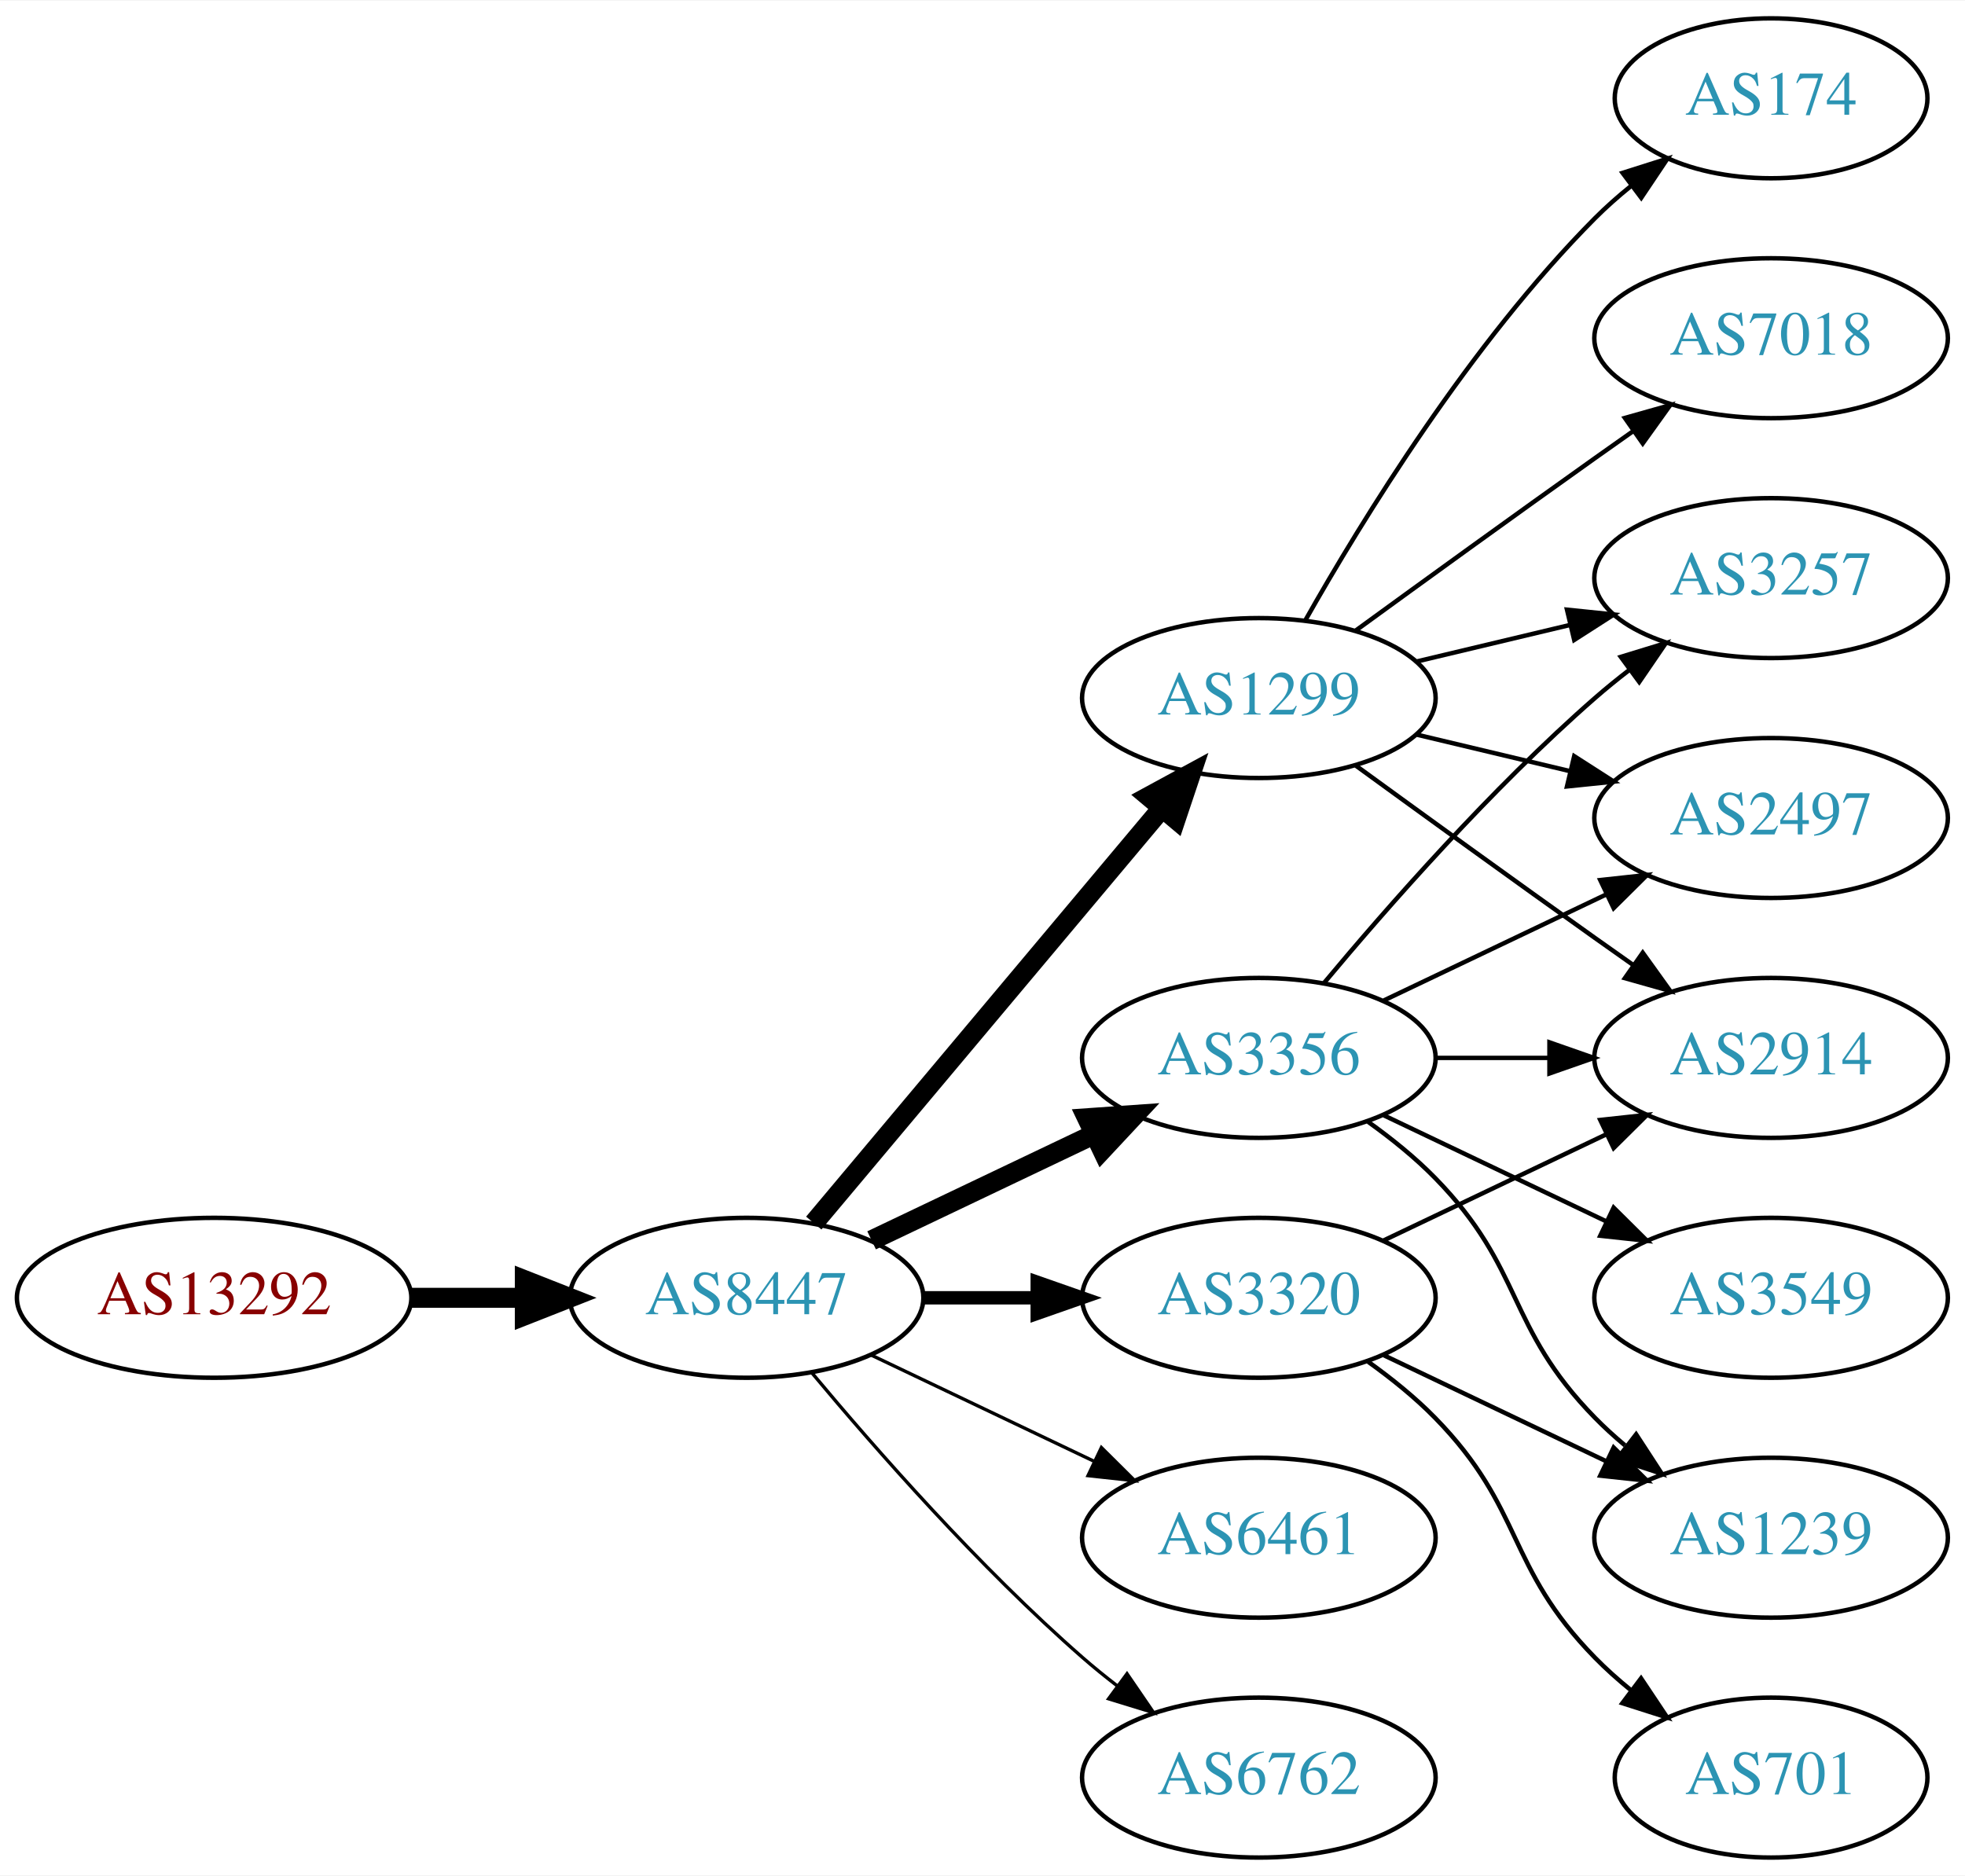
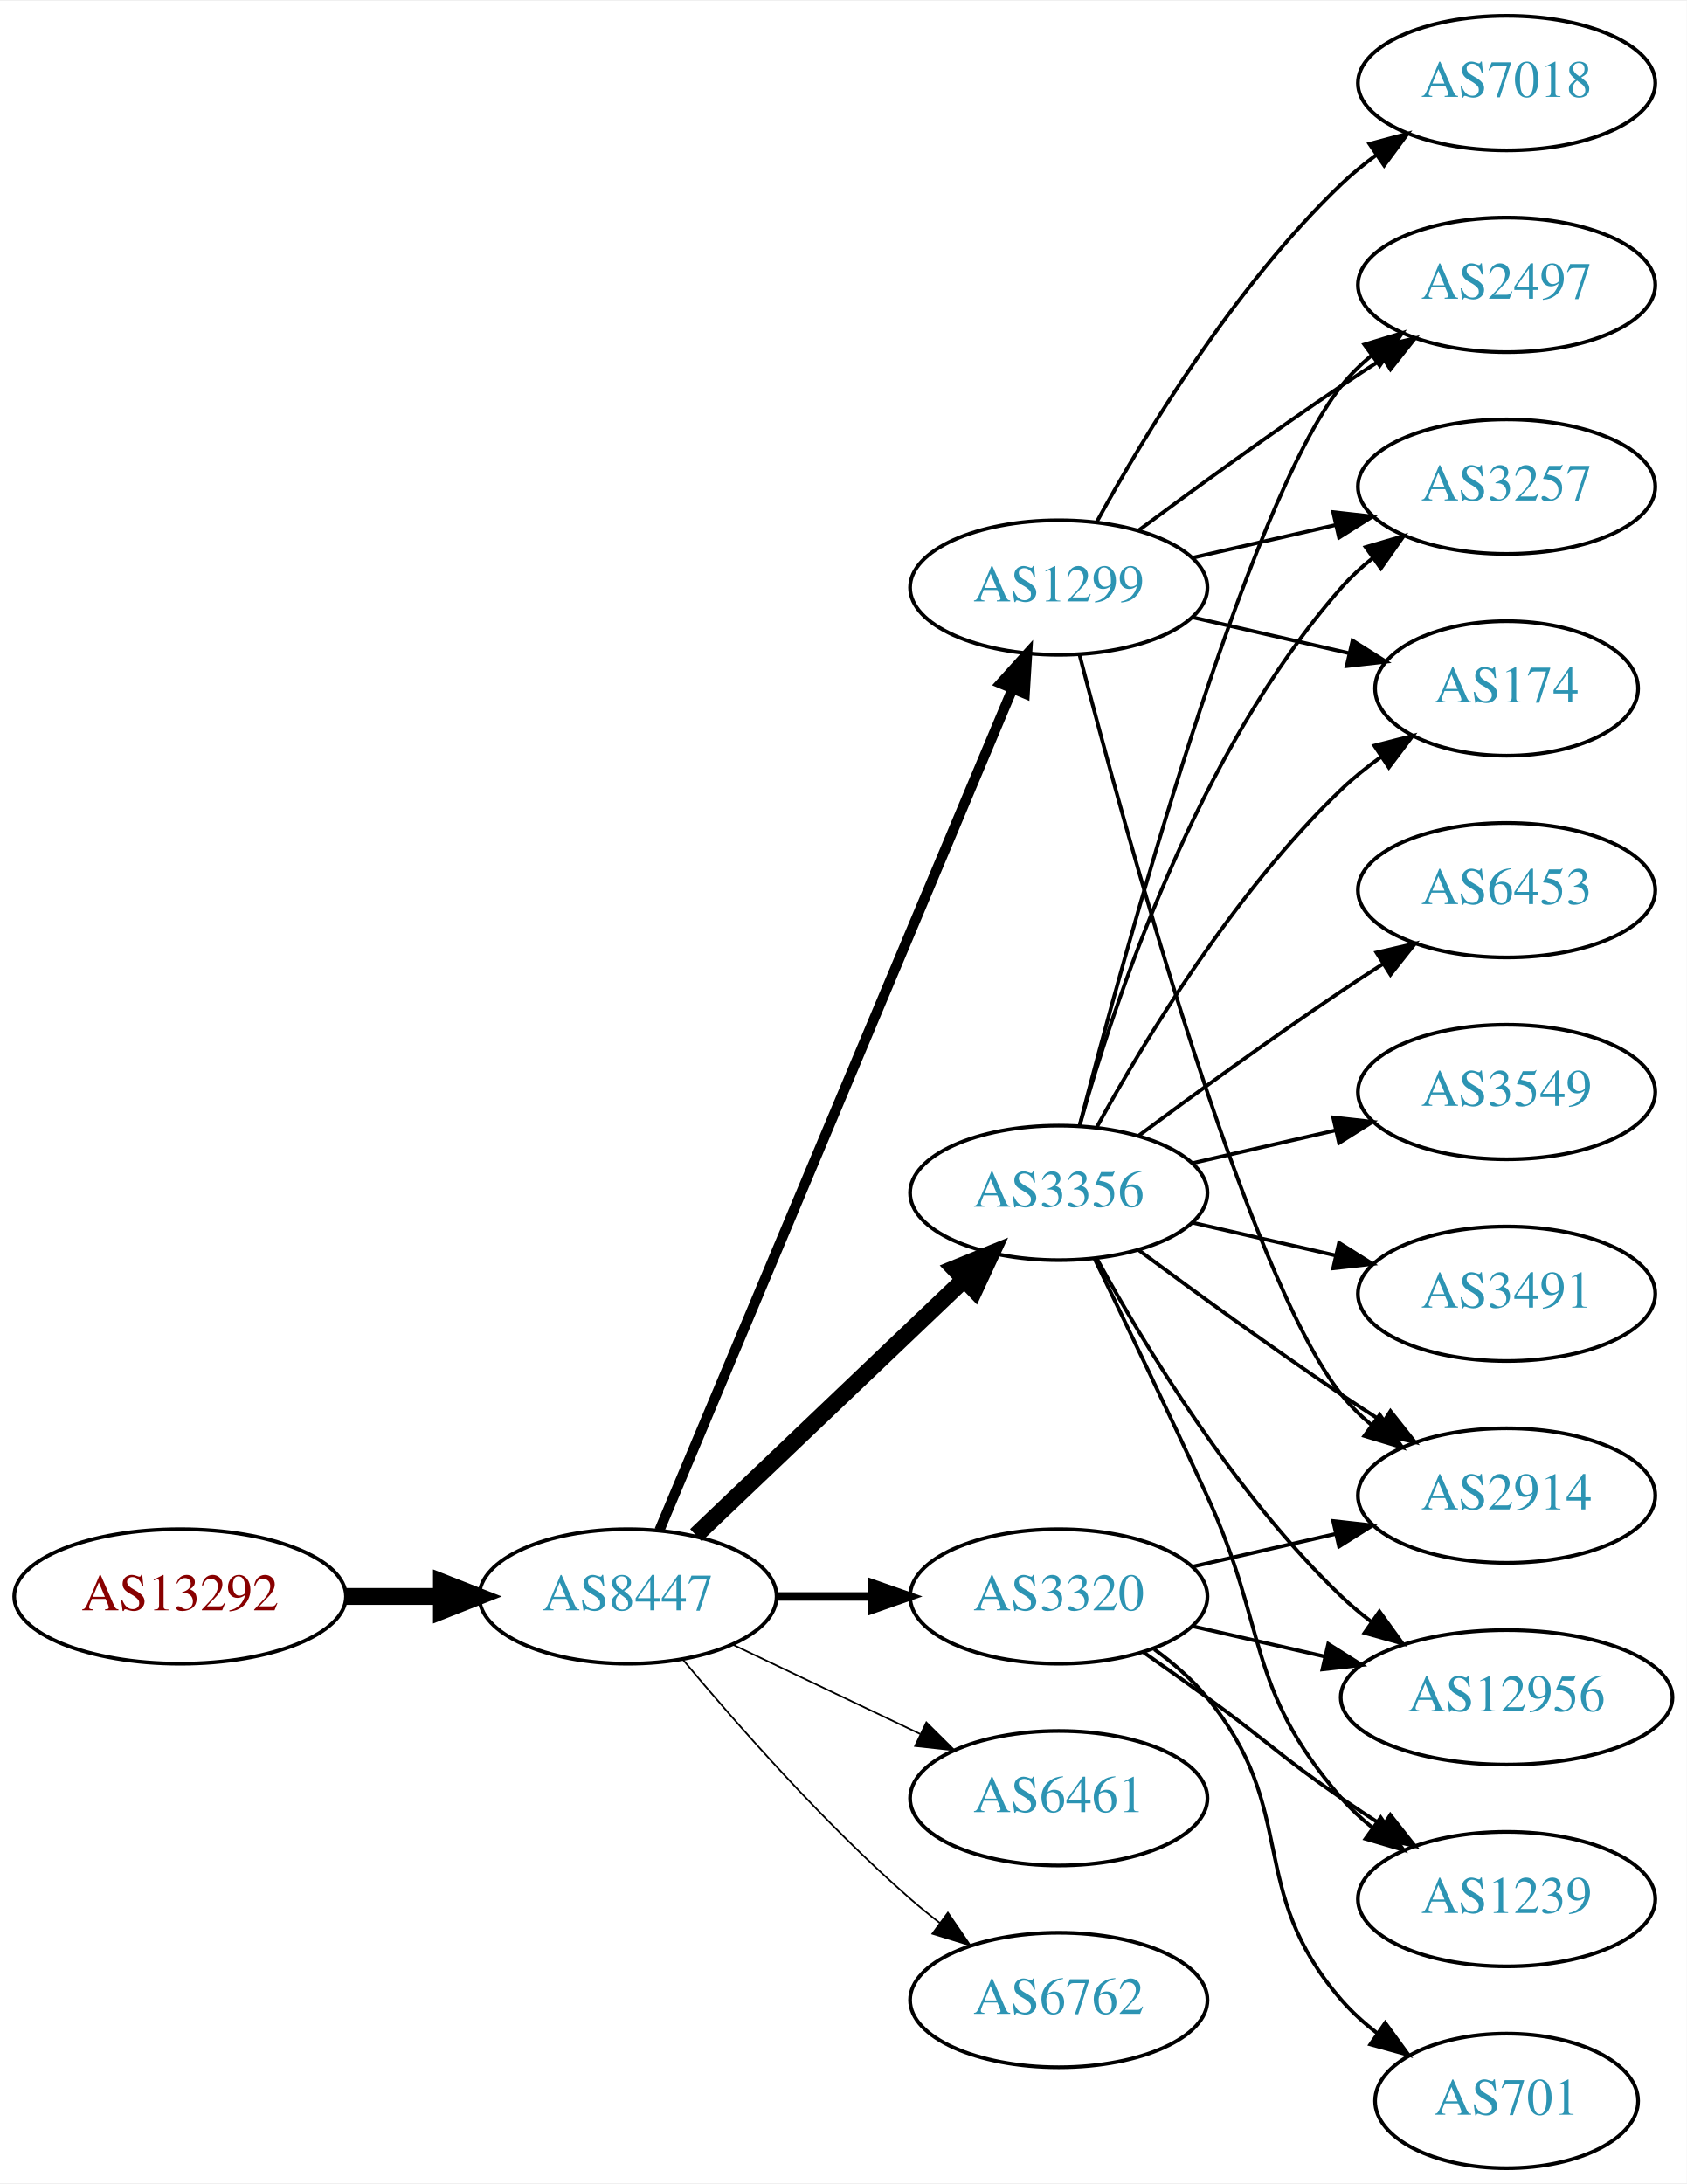
- <svg xmlns="http://www.w3.org/2000/svg" xmlns:xlink="http://www.w3.org/1999/xlink" width="442pt" height="422pt" viewBox="0.00 0.00 442.27 422.00">
-   <g id="graph0" class="graph" transform="scale(1 1) rotate(0) translate(4 418)">
-     <polygon fill="white" stroke="none" points="-4,4 -4,-418 438.271,-418 438.271,4 -4,4" />
+ <svg xmlns="http://www.w3.org/2000/svg" xmlns:xlink="http://www.w3.org/1999/xlink" width="451pt" height="584pt" viewBox="0.00 0.00 451.37 584.00">
+   <g id="graph0" class="graph" transform="scale(1 1) rotate(0) translate(4 580)">
+     <polygon fill="white" stroke="none" points="-4,4 -4,-580 447.37,-580 447.37,4 -4,4" />
    <g id="node1" class="node">
      <g id="a_node1">
        <a xlink:href="/asn/13292" xlink:title="AS13292 ~ UNSPECIFIED [AT]">
-           <ellipse fill="#ffffff" stroke="black" cx="44.196" cy="-126" rx="44.393" ry="18" />
-           <text text-anchor="middle" x="44.196" y="-122.3" font-family="Times,serif" font-size="14.00" fill="#880000">AS13292</text>
+           <ellipse fill="#ffffff" stroke="black" cx="44.196" cy="-153" rx="44.393" ry="18" />
+           <text text-anchor="middle" x="44.196" y="-149.3" font-family="Times,serif" font-size="14.00" fill="#880000">AS13292</text>
        </a>
      </g>
    </g>
    <g id="node2" class="node">
      <g id="a_node2">
        <a xlink:href="/asn/8447" xlink:title="AS8447 ~ A1 Telekom Austria AG [AT]">
-           <ellipse fill="#ffffff" stroke="black" cx="164.039" cy="-126" rx="39.794" ry="18" />
-           <text text-anchor="middle" x="164.039" y="-122.3" font-family="Times,serif" font-size="14.00" fill="#2c94b3">AS8447</text>
+           <ellipse fill="#ffffff" stroke="black" cx="164.039" cy="-153" rx="39.794" ry="18" />
+           <text text-anchor="middle" x="164.039" y="-149.3" font-family="Times,serif" font-size="14.00" fill="#2c94b3">AS8447</text>
        </a>
      </g>
    </g>
    <g id="edge1" class="edge">
-       <path fill="none" stroke="black" stroke-width="4.5" d="M88.407,-126C96.72,-126 105.482,-126 113.965,-126" />
-       <polygon fill="black" stroke="black" stroke-width="4.5" points="114.123,-129.938 124.123,-126 114.123,-122.063 114.123,-129.938" />
+       <path fill="none" stroke="black" stroke-width="4.5" d="M88.407,-153C96.72,-153 105.482,-153 113.965,-153" />
+       <polygon fill="black" stroke="black" stroke-width="4.5" points="114.123,-156.938 124.123,-153 114.123,-149.063 114.123,-156.938" />
    </g>
    <g id="node3" class="node">
      <g id="a_node3">
-         <a xlink:href="/asn/1299" xlink:title="AS1299 ~ Telia Carrier [EU]">
+         <a xlink:href="/asn/3356" xlink:title="AS3356 ~ Level 3 Parent, LLC [US]">
          <ellipse fill="#ffffff" stroke="black" cx="279.332" cy="-261" rx="39.794" ry="18" />
-           <text text-anchor="middle" x="279.332" y="-257.3" font-family="Times,serif" font-size="14.00" fill="#2c94b3">AS1299</text>
+           <text text-anchor="middle" x="279.332" y="-257.3" font-family="Times,serif" font-size="14.00" fill="#2c94b3">AS3356</text>
        </a>
      </g>
    </g>
    <g id="edge2" class="edge">
-       <path fill="none" stroke="black" stroke-width="4.5" d="M179.158,-142.825C198.833,-166.269 234.637,-208.934 257.415,-236.076" />
-       <polygon fill="black" stroke="black" stroke-width="4.5" points="254.59,-238.834 264.034,-243.963 260.622,-233.772 254.59,-238.834" />
+       <path fill="none" stroke="black" stroke-width="4.5" d="M182.245,-169.403C201.321,-187.587 232.241,-217.063 253.838,-237.651" />
+       <polygon fill="black" stroke="black" stroke-width="4.5" points="251.379,-240.747 261.334,-244.797 256.813,-235.047 251.379,-240.747" />
    </g>
    <g id="node4" class="node">
      <g id="a_node4">
-         <a xlink:href="/asn/3320" xlink:title="AS3320 ~ DTAG [DE]">
-           <ellipse fill="#ffffff" stroke="black" cx="279.332" cy="-126" rx="39.794" ry="18" />
-           <text text-anchor="middle" x="279.332" y="-122.3" font-family="Times,serif" font-size="14.00" fill="#2c94b3">AS3320</text>
+         <a xlink:href="/asn/1299" xlink:title="AS1299 ~ Telia Carrier [EU]">
+           <ellipse fill="#ffffff" stroke="black" cx="279.332" cy="-423" rx="39.794" ry="18" />
+           <text text-anchor="middle" x="279.332" y="-419.3" font-family="Times,serif" font-size="14.00" fill="#2c94b3">AS1299</text>
        </a>
      </g>
    </g>
    <g id="edge3" class="edge">
-       <path fill="none" stroke="black" stroke-width="3" d="M203.711,-126C211.914,-126 220.678,-126 229.21,-126" />
-       <polygon fill="black" stroke="black" stroke-width="3" points="229.449,-129.5 239.449,-126 229.449,-122.5 229.449,-129.5" />
+       <path fill="none" stroke="black" stroke-width="2.7" d="M172.472,-170.715C191.797,-216.771 243.72,-340.514 266.893,-395.739" />
+       <polygon fill="black" stroke="black" stroke-width="2.7" points="263.774,-397.352 270.871,-405.219 270.229,-394.644 263.774,-397.352" />
    </g>
    <g id="node5" class="node">
      <g id="a_node5">
-         <a xlink:href="/asn/3356" xlink:title="AS3356 ~ Level 3 Parent, LLC [US]">
-           <ellipse fill="#ffffff" stroke="black" cx="279.332" cy="-180" rx="39.794" ry="18" />
-           <text text-anchor="middle" x="279.332" y="-176.3" font-family="Times,serif" font-size="14.00" fill="#2c94b3">AS3356</text>
+         <a xlink:href="/asn/3320" xlink:title="AS3320 ~ DTAG [DE]">
+           <ellipse fill="#ffffff" stroke="black" cx="279.332" cy="-153" rx="39.794" ry="18" />
+           <text text-anchor="middle" x="279.332" y="-149.3" font-family="Times,serif" font-size="14.00" fill="#2c94b3">AS3320</text>
        </a>
      </g>
    </g>
    <g id="edge4" class="edge">
-       <path fill="none" stroke="black" stroke-width="4.5" d="M192.175,-138.934C207.169,-146.081 225.99,-155.052 242.213,-162.785" />
-       <polygon fill="black" stroke="black" stroke-width="4.5" points="240.695,-166.423 251.417,-167.171 244.084,-159.314 240.695,-166.423" />
+       <path fill="none" stroke="black" stroke-width="2.25" d="M203.711,-153C211.914,-153 220.678,-153 229.21,-153" />
+       <polygon fill="black" stroke="black" stroke-width="2.25" points="229.449,-156.5 239.449,-153 229.449,-149.5 229.449,-156.5" />
    </g>
    <g id="node6" class="node">
      <g id="a_node6">
        <a xlink:href="/asn/6461" xlink:title="AS6461 ~ Zayo Bandwidth [US]">
-           <ellipse fill="#ffffff" stroke="black" cx="279.332" cy="-72" rx="39.794" ry="18" />
-           <text text-anchor="middle" x="279.332" y="-68.3" font-family="Times,serif" font-size="14.00" fill="#2c94b3">AS6461</text>
+           <ellipse fill="#ffffff" stroke="black" cx="279.332" cy="-99" rx="39.794" ry="18" />
+           <text text-anchor="middle" x="279.332" y="-95.3" font-family="Times,serif" font-size="14.00" fill="#2c94b3">AS6461</text>
        </a>
      </g>
    </g>
    <g id="edge5" class="edge">
-       <path fill="none" stroke="black" stroke-width="0.75" d="M192.175,-113.066C207.169,-105.919 225.99,-96.948 242.213,-89.215" />
-       <polygon fill="black" stroke="black" stroke-width="0.75" points="243.895,-92.291 251.417,-84.829 240.884,-85.972 243.895,-92.291" />
+       <path fill="none" stroke="black" stroke-width="0.45" d="M192.175,-140.066C207.169,-132.919 225.99,-123.948 242.213,-116.215" />
+       <polygon fill="black" stroke="black" stroke-width="0.45" points="243.895,-119.291 251.417,-111.829 240.884,-112.972 243.895,-119.291" />
    </g>
    <g id="node7" class="node">
      <g id="a_node7">
        <a xlink:href="/asn/6762" xlink:title="AS6762 ~ TELECOM ITALIA SPARKLE S.p.A. [IT]">
-           <ellipse fill="#ffffff" stroke="black" cx="279.332" cy="-18" rx="39.794" ry="18" />
-           <text text-anchor="middle" x="279.332" y="-14.3" font-family="Times,serif" font-size="14.00" fill="#2c94b3">AS6762</text>
+           <ellipse fill="#ffffff" stroke="black" cx="279.332" cy="-45" rx="39.794" ry="18" />
+           <text text-anchor="middle" x="279.332" y="-41.3" font-family="Times,serif" font-size="14.00" fill="#2c94b3">AS6762</text>
        </a>
      </g>
    </g>
    <g id="edge6" class="edge">
-       <path fill="none" stroke="black" stroke-width="0.75" d="M178.669,-109.183C192.951,-92.071 216.498,-65.255 239.685,-45 242.151,-42.846 244.789,-40.706 247.487,-38.628" />
-       <polygon fill="black" stroke="black" stroke-width="0.75" points="249.66,-41.375 255.641,-32.63 245.512,-35.736 249.66,-41.375" />
+       <path fill="none" stroke="black" stroke-width="0.45" d="M178.669,-136.183C192.951,-119.071 216.498,-92.255 239.685,-72 242.151,-69.846 244.789,-67.706 247.487,-65.628" />
+       <polygon fill="black" stroke="black" stroke-width="0.45" points="249.66,-68.375 255.641,-59.63 245.512,-62.736 249.66,-68.375" />
    </g>
    <g id="node8" class="node">
      <g id="a_node8">
-         <a xlink:href="/asn/3257" xlink:title="AS3257 ~ GTT [DE]">
-           <ellipse fill="#ffffff" stroke="black" cx="394.625" cy="-288" rx="39.794" ry="18" />
-           <text text-anchor="middle" x="394.625" y="-284.3" font-family="Times,serif" font-size="14.00" fill="#2c94b3">AS3257</text>
+         <a xlink:href="/asn/2497" xlink:title="AS2497 ~ Internet Initiative Japan Inc. [JP]">
+           <ellipse fill="#ffffff" stroke="black" cx="399.174" cy="-504" rx="39.794" ry="18" />
+           <text text-anchor="middle" x="399.174" y="-500.3" font-family="Times,serif" font-size="14.00" fill="#2c94b3">AS2497</text>
        </a>
      </g>
    </g>
    <g id="edge7" class="edge">
-       <path fill="none" stroke="black" d="M314.939,-269.248C325.81,-271.838 337.964,-274.735 349.407,-277.462" />
-       <polygon fill="black" stroke="black" points="348.69,-280.889 359.229,-279.803 350.313,-274.08 348.69,-280.889" />
+       <path fill="none" stroke="black" d="M284.849,-278.842C296.699,-324.647 329.522,-445.03 354.978,-477 357.319,-479.94 360.074,-482.649 363.04,-485.121" />
+       <polygon fill="black" stroke="black" points="361.105,-488.042 371.246,-491.11 365.232,-482.388 361.105,-488.042" />
    </g>
    <g id="node9" class="node">
      <g id="a_node9">
-         <a xlink:href="/asn/174" xlink:title="AS174 ~ Cogent Communications [US]">
-           <ellipse fill="#ffffff" stroke="black" cx="394.625" cy="-396" rx="35.194" ry="18" />
-           <text text-anchor="middle" x="394.625" y="-392.3" font-family="Times,serif" font-size="14.00" fill="#2c94b3">AS174</text>
+         <a xlink:href="/asn/3257" xlink:title="AS3257 ~ GTT [DE]">
+           <ellipse fill="#ffffff" stroke="black" cx="399.174" cy="-450" rx="39.794" ry="18" />
+           <text text-anchor="middle" x="399.174" y="-446.3" font-family="Times,serif" font-size="14.00" fill="#2c94b3">AS3257</text>
        </a>
      </g>
    </g>
    <g id="edge8" class="edge">
-       <path fill="none" stroke="black" d="M289.791,-278.49C302.573,-301.096 327.005,-340.886 354.978,-369 357.478,-371.513 360.239,-373.949 363.1,-376.261" />
-       <polygon fill="black" stroke="black" points="361.198,-379.21 371.297,-382.413 365.401,-373.611 361.198,-379.21" />
+       <path fill="none" stroke="black" d="M284.904,-278.946C293.81,-310.995 316.094,-378.842 354.978,-423 357.462,-425.821 360.312,-428.449 363.337,-430.871" />
+       <polygon fill="black" stroke="black" points="361.455,-433.828 371.627,-436.791 365.523,-428.131 361.455,-433.828" />
    </g>
    <g id="node10" class="node">
      <g id="a_node10">
-         <a xlink:href="/asn/2497" xlink:title="AS2497 ~ Internet Initiative Japan Inc. [JP]">
-           <ellipse fill="#ffffff" stroke="black" cx="394.625" cy="-234" rx="39.794" ry="18" />
-           <text text-anchor="middle" x="394.625" y="-230.3" font-family="Times,serif" font-size="14.00" fill="#2c94b3">AS2497</text>
+         <a xlink:href="/asn/2914" xlink:title="AS2914 ~ NTT America, Inc. [US]">
+           <ellipse fill="#ffffff" stroke="black" cx="399.174" cy="-180" rx="39.794" ry="18" />
+           <text text-anchor="middle" x="399.174" y="-176.3" font-family="Times,serif" font-size="14.00" fill="#2c94b3">AS2914</text>
        </a>
      </g>
    </g>
    <g id="edge9" class="edge">
-       <path fill="none" stroke="black" d="M314.939,-252.752C325.81,-250.162 337.964,-247.265 349.407,-244.538" />
-       <polygon fill="black" stroke="black" points="350.313,-247.92 359.229,-242.197 348.69,-241.111 350.313,-247.92" />
+       <path fill="none" stroke="black" d="M300.662,-245.723C315.524,-234.696 336.269,-219.593 354.978,-207 358.527,-204.611 362.277,-202.161 366.026,-199.758" />
+       <polygon fill="black" stroke="black" points="368.094,-202.591 374.674,-194.288 364.352,-196.675 368.094,-202.591" />
    </g>
    <g id="node11" class="node">
      <g id="a_node11">
-         <a xlink:href="/asn/2914" xlink:title="AS2914 ~ NTT America, Inc. [US]">
-           <ellipse fill="#ffffff" stroke="black" cx="394.625" cy="-180" rx="39.794" ry="18" />
-           <text text-anchor="middle" x="394.625" y="-176.3" font-family="Times,serif" font-size="14.00" fill="#2c94b3">AS2914</text>
+         <a xlink:href="/asn/3549" xlink:title="AS3549 ~ Level 3 Parent, LLC [US]">
+           <ellipse fill="#ffffff" stroke="black" cx="399.174" cy="-288" rx="39.794" ry="18" />
+           <text text-anchor="middle" x="399.174" y="-284.3" font-family="Times,serif" font-size="14.00" fill="#2c94b3">AS3549</text>
        </a>
      </g>
    </g>
    <g id="edge10" class="edge">
-       <path fill="none" stroke="black" d="M301.18,-245.778C316.114,-234.909 336.727,-219.975 354.978,-207 357.799,-204.995 360.742,-202.915 363.69,-200.841" />
-       <polygon fill="black" stroke="black" points="365.736,-203.681 371.914,-195.074 361.717,-197.95 365.736,-203.681" />
+       <path fill="none" stroke="black" d="M315.051,-268.955C327.051,-271.704 340.672,-274.825 353.364,-277.733" />
+       <polygon fill="black" stroke="black" points="352.767,-281.187 363.296,-280.009 354.33,-274.364 352.767,-281.187" />
    </g>
    <g id="node12" class="node">
      <g id="a_node12">
-         <a xlink:href="/asn/7018" xlink:title="AS7018 ~ AT&amp;T Services, Inc. [US]">
-           <ellipse fill="#ffffff" stroke="black" cx="394.625" cy="-342" rx="39.794" ry="18" />
-           <text text-anchor="middle" x="394.625" y="-338.3" font-family="Times,serif" font-size="14.00" fill="#2c94b3">AS7018</text>
+         <a xlink:href="/asn/174" xlink:title="AS174 ~ Cogent Communications [US]">
+           <ellipse fill="#ffffff" stroke="black" cx="399.174" cy="-396" rx="35.194" ry="18" />
+           <text text-anchor="middle" x="399.174" y="-392.3" font-family="Times,serif" font-size="14.00" fill="#2c94b3">AS174</text>
        </a>
      </g>
    </g>
    <g id="edge11" class="edge">
-       <path fill="none" stroke="black" d="M301.18,-276.222C316.114,-287.091 336.727,-302.025 354.978,-315 357.799,-317.005 360.742,-319.085 363.69,-321.159" />
-       <polygon fill="black" stroke="black" points="361.717,-324.05 371.914,-326.926 365.736,-318.319 361.717,-324.05" />
-     </g>
-     <g id="edge17" class="edge">
-       <path fill="none" stroke="black" d="M307.468,-138.934C322.462,-146.081 341.283,-155.052 357.506,-162.785" />
-       <polygon fill="black" stroke="black" points="356.177,-166.028 366.71,-167.171 359.188,-159.709 356.177,-166.028" />
+       <path fill="none" stroke="black" d="M289.573,-278.713C302.118,-301.561 326.295,-341.611 354.978,-369 358.232,-372.107 361.899,-375.046 365.685,-377.76" />
+       <polygon fill="black" stroke="black" points="363.788,-380.701 374.054,-383.322 367.663,-374.872 363.788,-380.701" />
+     </g>
+     <g id="node13" class="node">
+       <g id="a_node13">
+         <a xlink:href="/asn/1239" xlink:title="AS1239 ~ Sprint [US]">
+           <ellipse fill="#ffffff" stroke="black" cx="399.174" cy="-72" rx="39.794" ry="18" />
+           <text text-anchor="middle" x="399.174" y="-68.3" font-family="Times,serif" font-size="14.00" fill="#2c94b3">AS1239</text>
+         </a>
+       </g>
+     </g>
+     <g id="edge12" class="edge">
+       <path fill="none" stroke="black" d="M288.913,-243.367C296.837,-227.002 308.873,-201.935 318.978,-180 335.462,-144.219 329.144,-128.742 354.978,-99 357.443,-96.162 360.28,-93.523 363.297,-91.094" />
+       <polygon fill="black" stroke="black" points="365.484,-93.833 371.575,-85.164 361.408,-88.142 365.484,-93.833" />
    </g>
    <g id="node14" class="node">
      <g id="a_node14">
-         <a xlink:href="/asn/1239" xlink:title="AS1239 ~ Sprint [US]">
-           <ellipse fill="#ffffff" stroke="black" cx="394.625" cy="-72" rx="39.794" ry="18" />
-           <text text-anchor="middle" x="394.625" y="-68.3" font-family="Times,serif" font-size="14.00" fill="#2c94b3">AS1239</text>
-         </a>
-       </g>
-     </g>
-     <g id="edge19" class="edge">
-       <path fill="none" stroke="black" d="M307.468,-113.066C322.462,-105.919 341.283,-96.948 357.506,-89.215" />
-       <polygon fill="black" stroke="black" points="359.188,-92.291 366.71,-84.829 356.177,-85.972 359.188,-92.291" />
+         <a xlink:href="/asn/3491" xlink:title="AS3491 ~ PCCW Global, Inc. [US]">
+           <ellipse fill="#ffffff" stroke="black" cx="399.174" cy="-234" rx="39.794" ry="18" />
+           <text text-anchor="middle" x="399.174" y="-230.3" font-family="Times,serif" font-size="14.00" fill="#2c94b3">AS3491</text>
+         </a>
+       </g>
+     </g>
+     <g id="edge13" class="edge">
+       <path fill="none" stroke="black" d="M315.051,-253.045C327.051,-250.296 340.672,-247.175 353.364,-244.267" />
+       <polygon fill="black" stroke="black" points="354.33,-247.636 363.296,-241.991 352.767,-240.813 354.33,-247.636" />
    </g>
    <g id="node15" class="node">
      <g id="a_node15">
+         <a xlink:href="/asn/6453" xlink:title="AS6453 ~ TATA COMMUNICATIONS (AMERICA) INC [US]">
+           <ellipse fill="#ffffff" stroke="black" cx="399.174" cy="-342" rx="39.794" ry="18" />
+           <text text-anchor="middle" x="399.174" y="-338.3" font-family="Times,serif" font-size="14.00" fill="#2c94b3">AS6453</text>
+         </a>
+       </g>
+     </g>
+     <g id="edge14" class="edge">
+       <path fill="none" stroke="black" d="M300.662,-276.277C315.524,-287.304 336.269,-302.407 354.978,-315 358.527,-317.389 362.277,-319.839 366.026,-322.242" />
+       <polygon fill="black" stroke="black" points="364.352,-325.325 374.674,-327.712 368.094,-319.409 364.352,-325.325" />
+     </g>
+     <g id="node16" class="node">
+       <g id="a_node16">
+         <a xlink:href="/asn/12956" xlink:title="AS12956 ~ TELXIUS [ES]">
+           <ellipse fill="#ffffff" stroke="black" cx="399.174" cy="-126" rx="44.393" ry="18" />
+           <text text-anchor="middle" x="399.174" y="-122.3" font-family="Times,serif" font-size="14.00" fill="#2c94b3">AS12956</text>
+         </a>
+       </g>
+     </g>
+     <g id="edge15" class="edge">
+       <path fill="none" stroke="black" d="M289.573,-243.287C302.118,-220.439 326.295,-180.389 354.978,-153 357.485,-150.607 360.236,-148.313 363.098,-146.145" />
+       <polygon fill="black" stroke="black" points="365.15,-148.982 371.349,-140.39 361.145,-143.241 365.15,-148.982" />
+     </g>
+     <g id="edge19" class="edge">
+       <path fill="none" stroke="black" d="M300.662,-438.277C315.524,-449.304 336.269,-464.407 354.978,-477 358.527,-479.389 362.277,-481.839 366.026,-484.242" />
+       <polygon fill="black" stroke="black" points="364.352,-487.325 374.674,-489.712 368.094,-481.409 364.352,-487.325" />
+     </g>
+     <g id="edge17" class="edge">
+       <path fill="none" stroke="black" d="M315.051,-430.955C327.051,-433.704 340.672,-436.825 353.364,-439.733" />
+       <polygon fill="black" stroke="black" points="352.767,-443.187 363.296,-442.009 354.33,-436.364 352.767,-443.187" />
+     </g>
+     <g id="edge18" class="edge">
+       <path fill="none" stroke="black" d="M284.849,-405.158C296.699,-359.353 329.522,-238.97 354.978,-207 357.319,-204.06 360.074,-201.351 363.04,-198.879" />
+       <polygon fill="black" stroke="black" points="365.232,-201.612 371.246,-192.89 361.105,-195.958 365.232,-201.612" />
+     </g>
+     <g id="edge20" class="edge">
+       <path fill="none" stroke="black" d="M315.051,-415.045C328.143,-412.045 343.166,-408.604 356.806,-405.478" />
+       <polygon fill="black" stroke="black" points="357.948,-408.807 366.914,-403.162 356.384,-401.984 357.948,-408.807" />
+     </g>
+     <g id="node17" class="node">
+       <g id="a_node17">
+         <a xlink:href="/asn/7018" xlink:title="AS7018 ~ AT&amp;T Services, Inc. [US]">
+           <ellipse fill="#ffffff" stroke="black" cx="399.174" cy="-558" rx="39.794" ry="18" />
+           <text text-anchor="middle" x="399.174" y="-554.3" font-family="Times,serif" font-size="14.00" fill="#2c94b3">AS7018</text>
+         </a>
+       </g>
+     </g>
+     <g id="edge16" class="edge">
+       <path fill="none" stroke="black" d="M289.573,-440.713C302.118,-463.561 326.295,-503.611 354.978,-531 357.846,-533.739 361.035,-536.347 364.344,-538.785" />
+       <polygon fill="black" stroke="black" points="362.468,-541.742 372.704,-544.477 366.407,-535.956 362.468,-541.742" />
+     </g>
+     <g id="edge24" class="edge">
+       <path fill="none" stroke="black" d="M315.051,-160.955C327.051,-163.704 340.672,-166.825 353.364,-169.733" />
+       <polygon fill="black" stroke="black" points="352.767,-173.187 363.296,-172.009 354.33,-166.364 352.767,-173.187" />
+     </g>
+     <g id="edge22" class="edge">
+       <path fill="none" stroke="black" d="M302.089,-137.991C307.623,-134.121 313.542,-129.936 318.978,-126 335.178,-114.271 338.483,-110.311 354.978,-99 358.506,-96.581 362.244,-94.111 365.985,-91.698" />
+       <polygon fill="black" stroke="black" points="368.057,-94.528 374.626,-86.216 364.307,-88.618 368.057,-94.528" />
+     </g>
+     <g id="edge21" class="edge">
+       <path fill="none" stroke="black" d="M315.051,-145.045C326.189,-142.493 338.725,-139.621 350.618,-136.896" />
+       <polygon fill="black" stroke="black" points="351.446,-140.297 360.412,-134.652 349.883,-133.474 351.446,-140.297" />
+     </g>
+     <g id="node18" class="node">
+       <g id="a_node18">
        <a xlink:href="/asn/701" xlink:title="AS701 ~ UUNET [US]">
-           <ellipse fill="#ffffff" stroke="black" cx="394.625" cy="-18" rx="35.194" ry="18" />
-           <text text-anchor="middle" x="394.625" y="-14.3" font-family="Times,serif" font-size="14.00" fill="#2c94b3">AS701</text>
-         </a>
-       </g>
-     </g>
-     <g id="edge18" class="edge">
-       <path fill="none" stroke="black" d="M303.926,-111.611C309.182,-107.852 314.513,-103.563 318.978,-99 339.151,-78.383 334.806,-65.617 354.978,-45 357.457,-42.466 360.204,-40.017 363.056,-37.696" />
-       <polygon fill="black" stroke="black" points="365.359,-40.343 371.242,-31.532 361.148,-34.752 365.359,-40.343" />
-     </g>
-     <g id="edge15" class="edge">
-       <path fill="none" stroke="black" d="M293.962,-196.817C308.244,-213.929 331.791,-240.745 354.978,-261 357.444,-263.154 360.082,-265.294 362.78,-267.372" />
-       <polygon fill="black" stroke="black" points="360.805,-270.264 370.934,-273.37 364.953,-264.625 360.805,-270.264" />
-     </g>
-     <g id="edge16" class="edge">
-       <path fill="none" stroke="black" d="M307.468,-192.934C322.462,-200.081 341.283,-209.052 357.506,-216.785" />
-       <polygon fill="black" stroke="black" points="356.177,-220.028 366.71,-221.171 359.188,-213.709 356.177,-220.028" />
-     </g>
-     <g id="edge14" class="edge">
-       <path fill="none" stroke="black" d="M319.004,-180C327.207,-180 335.971,-180 344.503,-180" />
-       <polygon fill="black" stroke="black" points="344.742,-183.5 354.742,-180 344.742,-176.5 344.742,-183.5" />
-     </g>
-     <g id="node13" class="node">
-       <g id="a_node13">
-         <a xlink:href="/asn/3549" xlink:title="AS3549 ~ Level 3 Parent, LLC [US]">
-           <ellipse fill="#ffffff" stroke="black" cx="394.625" cy="-126" rx="39.794" ry="18" />
-           <text text-anchor="middle" x="394.625" y="-122.3" font-family="Times,serif" font-size="14.00" fill="#2c94b3">AS3549</text>
-         </a>
-       </g>
-     </g>
-     <g id="edge12" class="edge">
-       <path fill="none" stroke="black" d="M307.468,-167.066C322.462,-159.919 341.283,-150.948 357.506,-143.215" />
-       <polygon fill="black" stroke="black" points="359.188,-146.291 366.71,-138.829 356.177,-139.972 359.188,-146.291" />
-     </g>
-     <g id="edge13" class="edge">
-       <path fill="none" stroke="black" d="M303.926,-165.611C309.182,-161.852 314.513,-157.563 318.978,-153 339.151,-132.383 334.806,-119.617 354.978,-99 357.071,-96.861 359.354,-94.782 361.731,-92.79" />
-       <polygon fill="black" stroke="black" points="364.249,-95.268 370.031,-86.389 359.974,-89.725 364.249,-95.268" />
+           <ellipse fill="#ffffff" stroke="black" cx="399.174" cy="-18" rx="35.194" ry="18" />
+           <text text-anchor="middle" x="399.174" y="-14.3" font-family="Times,serif" font-size="14.00" fill="#2c94b3">AS701</text>
+         </a>
+       </g>
+     </g>
+     <g id="edge23" class="edge">
+       <path fill="none" stroke="black" d="M304.912,-138.844C310.007,-135.128 315.02,-130.799 318.978,-126 344.043,-95.606 329.144,-74.742 354.978,-45 357.784,-41.77 361.071,-38.797 364.559,-36.098" />
+       <polygon fill="black" stroke="black" points="366.693,-38.878 372.925,-30.31 362.71,-33.121 366.693,-38.878" />
    </g>
  </g>
</svg>
